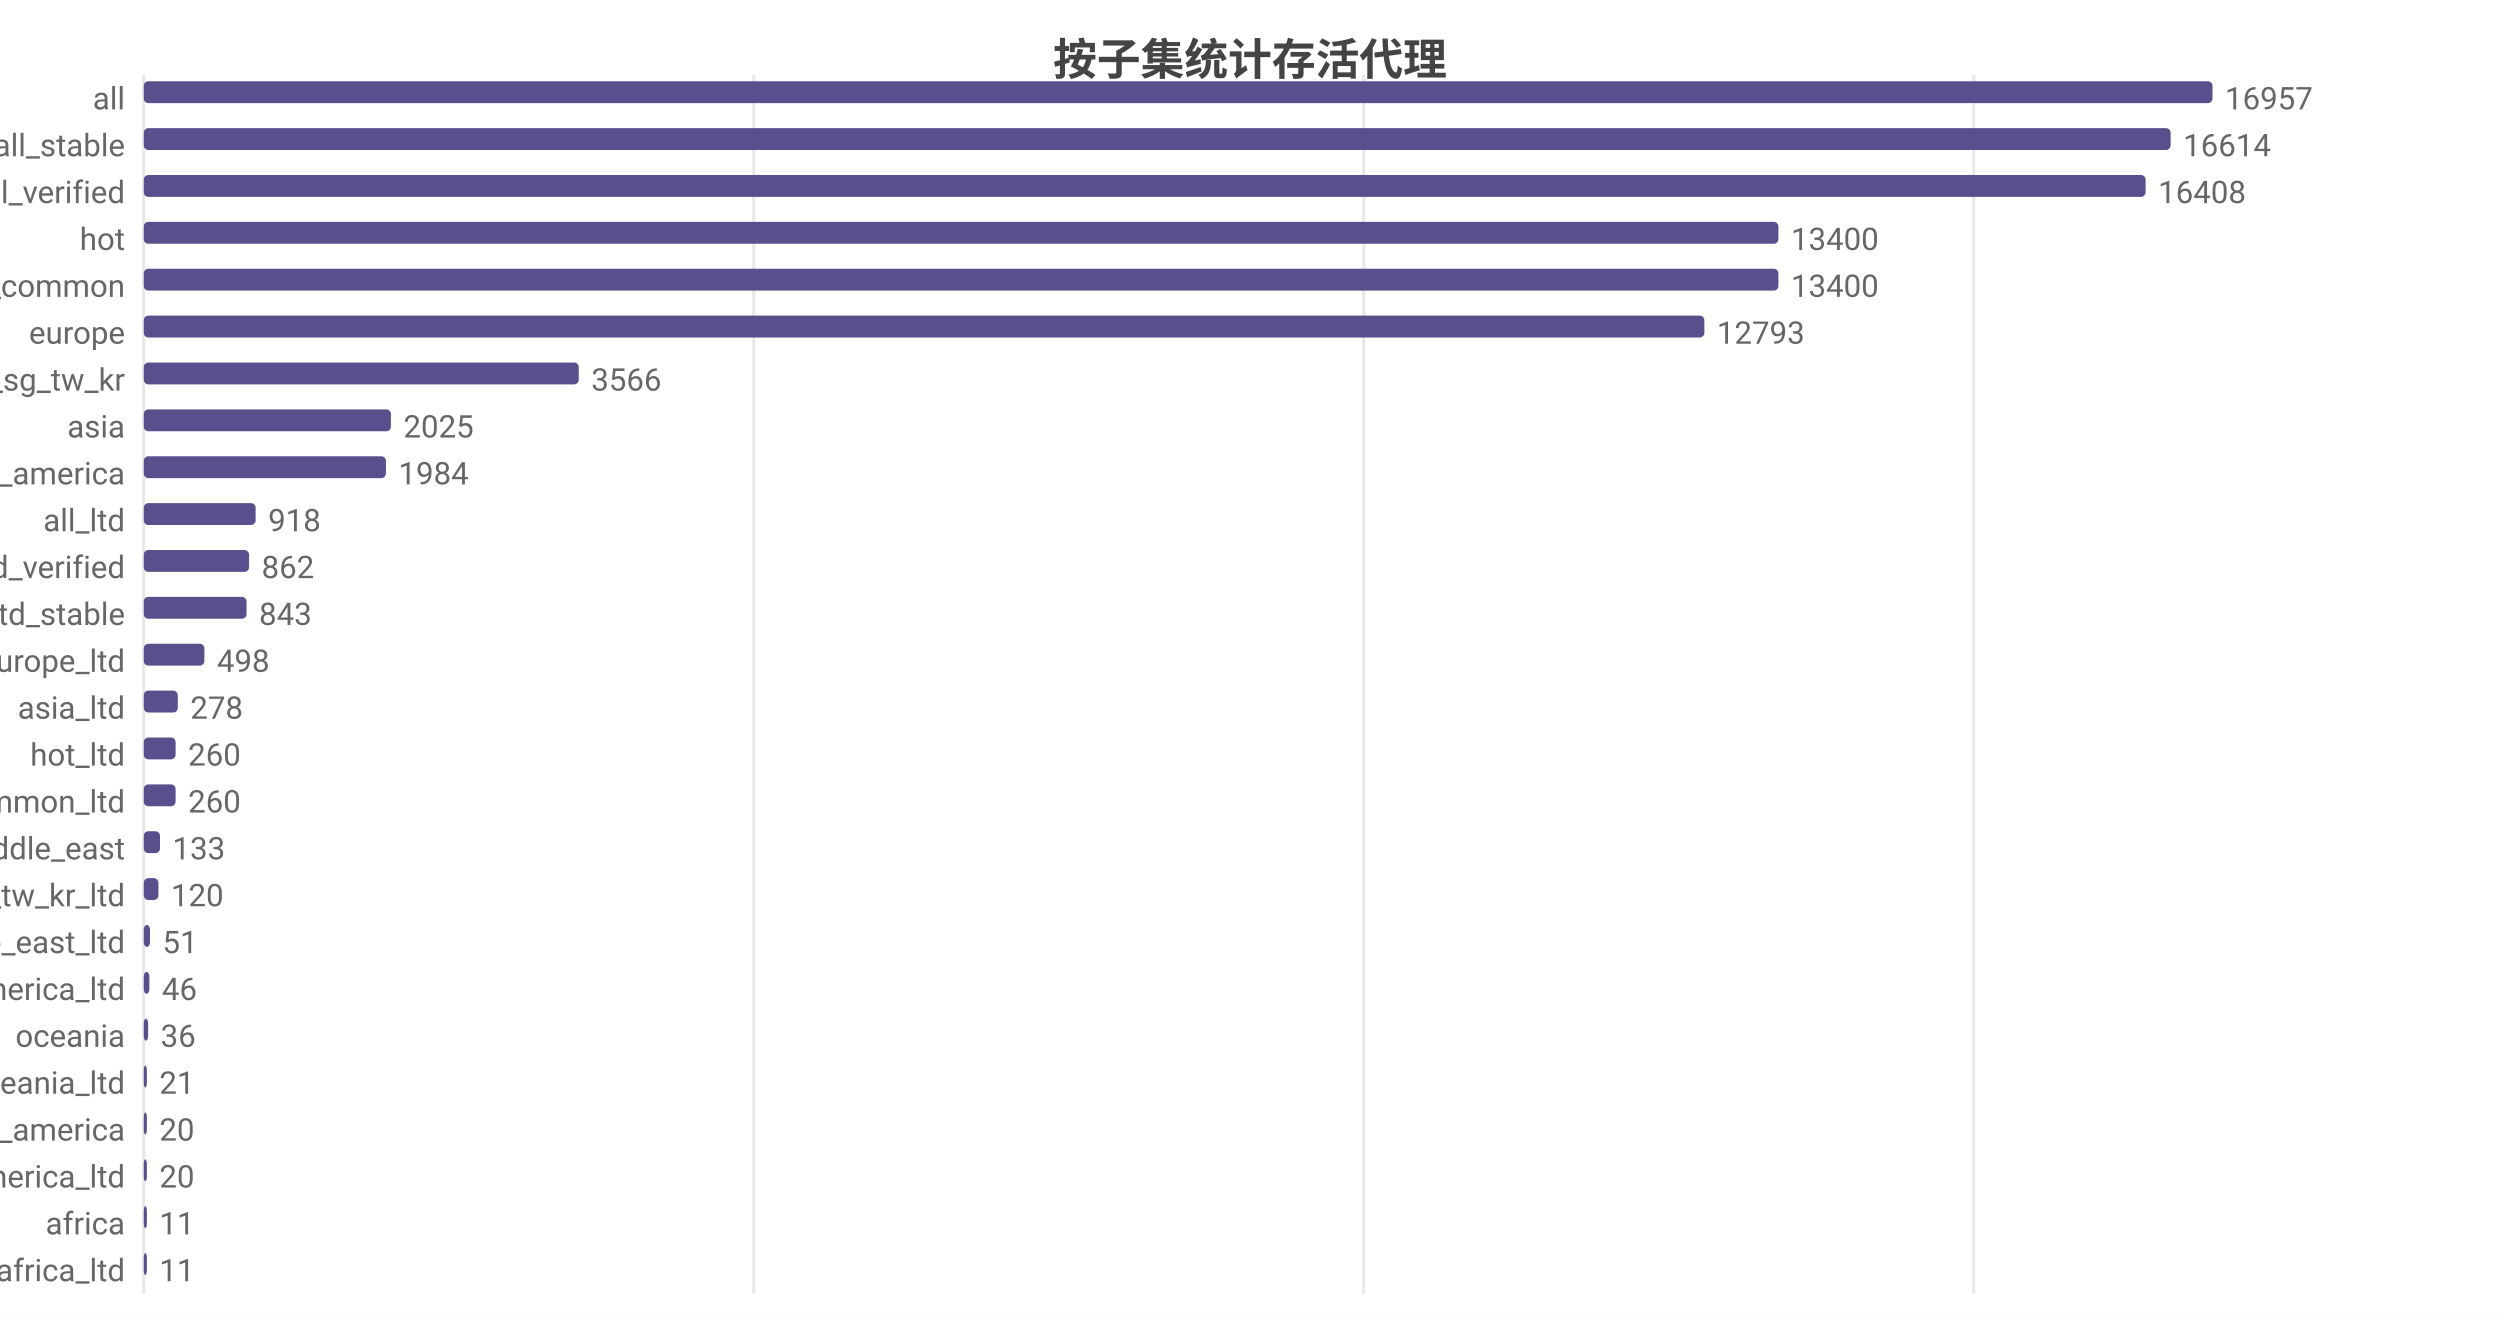
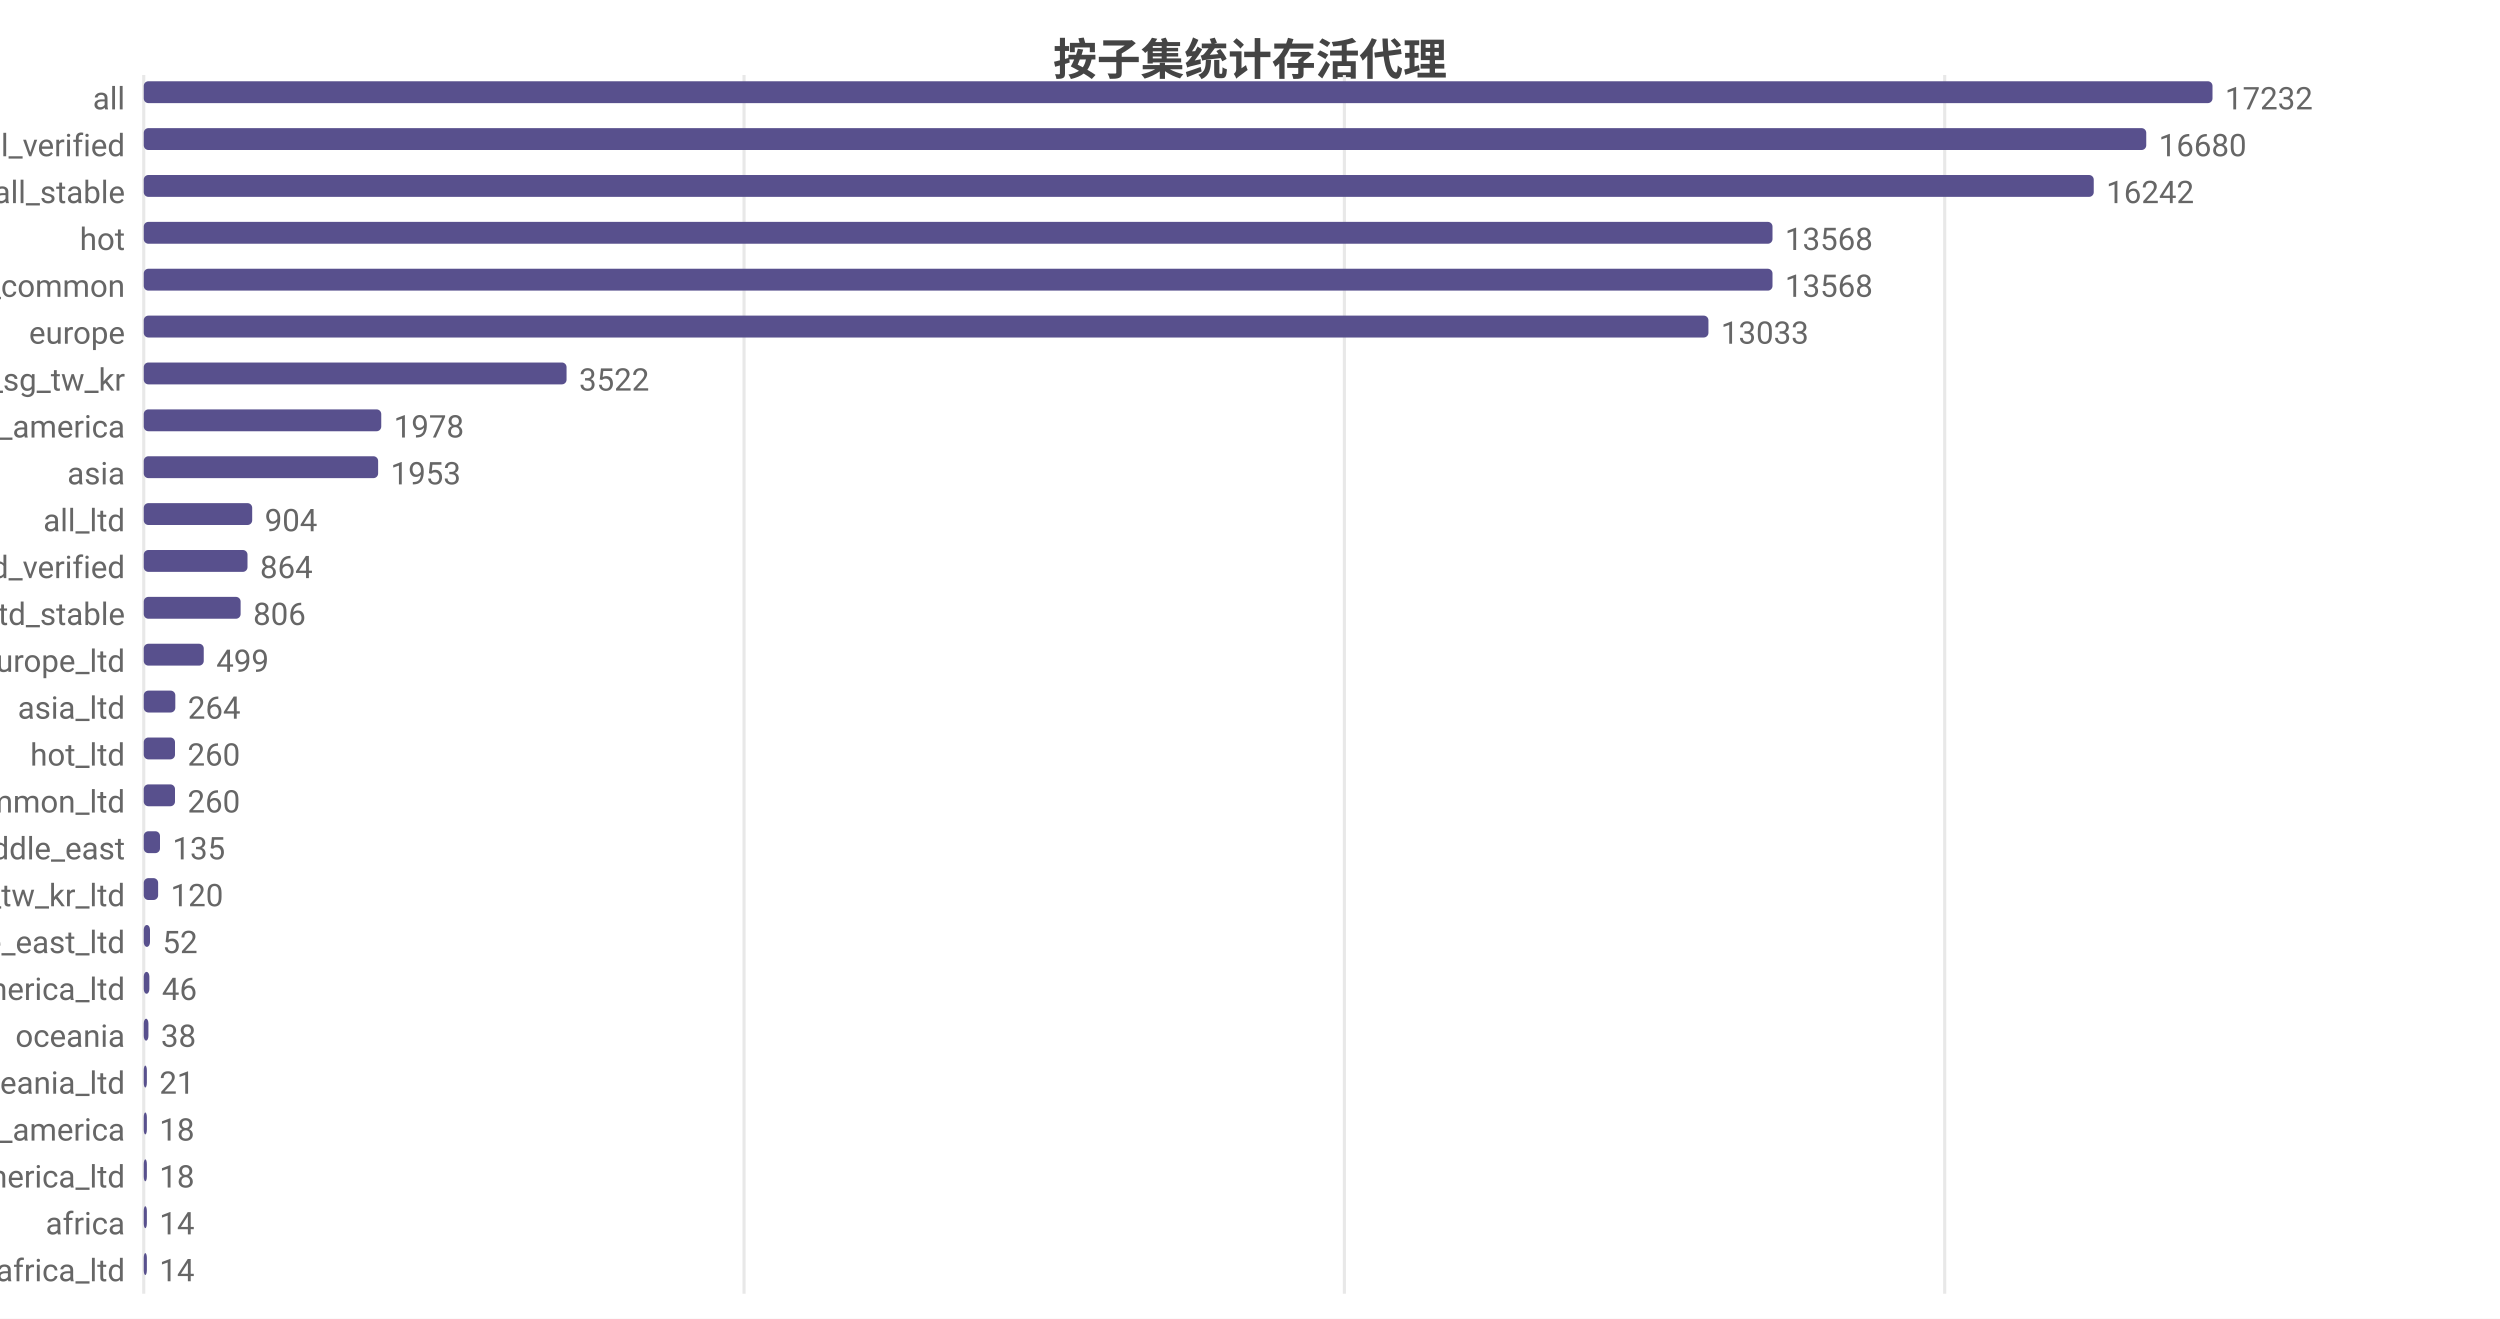
<svg xmlns="http://www.w3.org/2000/svg" width="800" height="422" viewBox="0 0 800 422">
  <rect width="800" height="422" fill="#ffffff" />
  <style>text{font-family:system-ui,-apple-system,'Segoe UI',Roboto,'PingFang SC','Microsoft YaHei','Noto Sans CJK SC',sans-serif}.g{stroke:#e8e8e8;stroke-width:1}.a{stroke:#999;stroke-width:1}.t{font-size:10px;fill:#666}.m{font-size:10px;text-anchor:middle;fill:#666}.e{font-size:10px;text-anchor:end;fill:#666}.l{font-size:11px;fill:#333}.tt{font-size:14px;font-weight:600;text-anchor:middle;fill:#444}.em{font-size:13px;text-anchor:middle;fill:#999}</style>
  <text class="tt" x="400.0" y="24">按子集统计存活代理</text>
  <line class="g" x1="46" y1="24" x2="46" y2="414" />
-   <line class="g" x1="241.2" y1="24" x2="241.2" y2="414" />
-   <line class="g" x1="436.4" y1="24" x2="436.4" y2="414" />
-   <line class="g" x1="631.6" y1="24" x2="631.6" y2="414" />
+   <line class="g" x1="238.1" y1="24" x2="238.1" y2="414" />
+   <line class="g" x1="430.2" y1="24" x2="430.2" y2="414" />
+   <line class="g" x1="622.3" y1="24" x2="622.3" y2="414" />
  <text class="e" x="40" y="35">all</text>
  <rect x="46" y="26" width="662" height="7" fill="#58508d" rx="1.5" />
-   <text class="t" x="712" y="35">16957</text>
-   <text class="e" x="40" y="50">all_stable</text>
-   <rect x="46" y="41" width="648.6" height="7" fill="#58508d" rx="1.5" />
-   <text class="t" x="698.6" y="50">16614</text>
-   <text class="e" x="40" y="65">all_verified</text>
-   <rect x="46" y="56" width="640.6" height="7" fill="#58508d" rx="1.5" />
-   <text class="t" x="690.6" y="65">16408</text>
+   <text class="t" x="712" y="35">17232</text>
+   <text class="e" x="40" y="50">all_verified</text>
+   <rect x="46" y="41" width="640.8" height="7" fill="#58508d" rx="1.5" />
+   <text class="t" x="690.8" y="50">16680</text>
+   <text class="e" x="40" y="65">all_stable</text>
+   <rect x="46" y="56" width="624.0" height="7" fill="#58508d" rx="1.5" />
+   <text class="t" x="674.0" y="65">16242</text>
  <text class="e" x="40" y="80">hot</text>
-   <rect x="46" y="71" width="523.1" height="7" fill="#58508d" rx="1.5" />
-   <text class="t" x="573.1" y="80">13400</text>
+   <rect x="46" y="71" width="521.2" height="7" fill="#58508d" rx="1.5" />
+   <text class="t" x="571.2" y="80">13568</text>
  <text class="e" x="40" y="95">cn_common</text>
-   <rect x="46" y="86" width="523.1" height="7" fill="#58508d" rx="1.5" />
-   <text class="t" x="573.1" y="95">13400</text>
+   <rect x="46" y="86" width="521.2" height="7" fill="#58508d" rx="1.5" />
+   <text class="t" x="571.2" y="95">13568</text>
  <text class="e" x="40" y="110">europe</text>
-   <rect x="46" y="101" width="499.4" height="7" fill="#58508d" rx="1.5" />
-   <text class="t" x="549.4" y="110">12793</text>
+   <rect x="46" y="101" width="500.7" height="7" fill="#58508d" rx="1.5" />
+   <text class="t" x="550.7" y="110">13033</text>
  <text class="e" x="40" y="125">hk_us_jp_sg_tw_kr</text>
-   <rect x="46" y="116" width="139.2" height="7" fill="#58508d" rx="1.5" />
-   <text class="t" x="189.2" y="125">3566</text>
-   <text class="e" x="40" y="140">asia</text>
-   <rect x="46" y="131" width="79.1" height="7" fill="#58508d" rx="1.5" />
-   <text class="t" x="129.1" y="140">2025</text>
-   <text class="e" x="40" y="155">north_america</text>
-   <rect x="46" y="146" width="77.5" height="7" fill="#58508d" rx="1.5" />
-   <text class="t" x="127.5" y="155">1984</text>
+   <rect x="46" y="116" width="135.3" height="7" fill="#58508d" rx="1.5" />
+   <text class="t" x="185.3" y="125">3522</text>
+   <text class="e" x="40" y="140">north_america</text>
+   <rect x="46" y="131" width="76.0" height="7" fill="#58508d" rx="1.5" />
+   <text class="t" x="126.0" y="140">1978</text>
+   <text class="e" x="40" y="155">asia</text>
+   <rect x="46" y="146" width="75.0" height="7" fill="#58508d" rx="1.5" />
+   <text class="t" x="125.0" y="155">1953</text>
  <text class="e" x="40" y="170">all_ltd</text>
-   <rect x="46" y="161" width="35.8" height="7" fill="#58508d" rx="1.5" />
-   <text class="t" x="85.8" y="170">918</text>
+   <rect x="46" y="161" width="34.7" height="7" fill="#58508d" rx="1.5" />
+   <text class="t" x="84.7" y="170">904</text>
  <text class="e" x="40" y="185">all_ltd_verified</text>
-   <rect x="46" y="176" width="33.7" height="7" fill="#58508d" rx="1.5" />
-   <text class="t" x="83.7" y="185">862</text>
+   <rect x="46" y="176" width="33.2" height="7" fill="#58508d" rx="1.5" />
+   <text class="t" x="83.2" y="185">864</text>
  <text class="e" x="40" y="200">all_ltd_stable</text>
-   <rect x="46" y="191" width="32.9" height="7" fill="#58508d" rx="1.5" />
-   <text class="t" x="82.9" y="200">843</text>
+   <rect x="46" y="191" width="31.0" height="7" fill="#58508d" rx="1.5" />
+   <text class="t" x="81.0" y="200">806</text>
  <text class="e" x="40" y="215">europe_ltd</text>
-   <rect x="46" y="206" width="19.4" height="7" fill="#58508d" rx="1.5" />
-   <text class="t" x="69.4" y="215">498</text>
+   <rect x="46" y="206" width="19.2" height="7" fill="#58508d" rx="1.5" />
+   <text class="t" x="69.2" y="215">499</text>
  <text class="e" x="40" y="230">asia_ltd</text>
-   <rect x="46" y="221" width="10.9" height="7" fill="#58508d" rx="1.5" />
-   <text class="t" x="60.9" y="230">278</text>
+   <rect x="46" y="221" width="10.1" height="7" fill="#58508d" rx="1.5" />
+   <text class="t" x="60.1" y="230">264</text>
  <text class="e" x="40" y="245">hot_ltd</text>
-   <rect x="46" y="236" width="10.2" height="7" fill="#58508d" rx="1.5" />
-   <text class="t" x="60.2" y="245">260</text>
+   <rect x="46" y="236" width="10.0" height="7" fill="#58508d" rx="1.5" />
+   <text class="t" x="60.0" y="245">260</text>
  <text class="e" x="40" y="260">cn_common_ltd</text>
-   <rect x="46" y="251" width="10.2" height="7" fill="#58508d" rx="1.5" />
-   <text class="t" x="60.2" y="260">260</text>
+   <rect x="46" y="251" width="10.0" height="7" fill="#58508d" rx="1.5" />
+   <text class="t" x="60.0" y="260">260</text>
  <text class="e" x="40" y="275">middle_east</text>
  <rect x="46" y="266" width="5.2" height="7" fill="#58508d" rx="1.5" />
-   <text class="t" x="55.2" y="275">133</text>
+   <text class="t" x="55.2" y="275">135</text>
  <text class="e" x="40" y="290">hk_us_jp_sg_tw_kr_ltd</text>
-   <rect x="46" y="281" width="4.7" height="7" fill="#58508d" rx="1.5" />
-   <text class="t" x="54.7" y="290">120</text>
+   <rect x="46" y="281" width="4.6" height="7" fill="#58508d" rx="1.5" />
+   <text class="t" x="54.6" y="290">120</text>
  <text class="e" x="40" y="305">middle_east_ltd</text>
  <rect x="46" y="296" width="2.0" height="7" fill="#58508d" rx="1.5" />
-   <text class="t" x="52.0" y="305">51</text>
+   <text class="t" x="52.0" y="305">52</text>
  <text class="e" x="40" y="320">north_america_ltd</text>
  <rect x="46" y="311" width="1.8" height="7" fill="#58508d" rx="1.5" />
  <text class="t" x="51.8" y="320">46</text>
  <text class="e" x="40" y="335">oceania</text>
-   <rect x="46" y="326" width="1.4" height="7" fill="#58508d" rx="1.5" />
-   <text class="t" x="51.4" y="335">36</text>
+   <rect x="46" y="326" width="1.5" height="7" fill="#58508d" rx="1.5" />
+   <text class="t" x="51.5" y="335">38</text>
  <text class="e" x="40" y="350">oceania_ltd</text>
  <rect x="46" y="341" width="1" height="7" fill="#58508d" rx="1.5" />
  <text class="t" x="51" y="350">21</text>
  <text class="e" x="40" y="365">south_america</text>
  <rect x="46" y="356" width="1" height="7" fill="#58508d" rx="1.5" />
-   <text class="t" x="51" y="365">20</text>
+   <text class="t" x="51" y="365">18</text>
  <text class="e" x="40" y="380">south_america_ltd</text>
  <rect x="46" y="371" width="1" height="7" fill="#58508d" rx="1.5" />
-   <text class="t" x="51" y="380">20</text>
+   <text class="t" x="51" y="380">18</text>
  <text class="e" x="40" y="395">africa</text>
  <rect x="46" y="386" width="1" height="7" fill="#58508d" rx="1.5" />
-   <text class="t" x="51" y="395">11</text>
+   <text class="t" x="51" y="395">14</text>
  <text class="e" x="40" y="410">africa_ltd</text>
  <rect x="46" y="401" width="1" height="7" fill="#58508d" rx="1.5" />
-   <text class="t" x="51" y="410">11</text>
+   <text class="t" x="51" y="410">14</text>
</svg>
